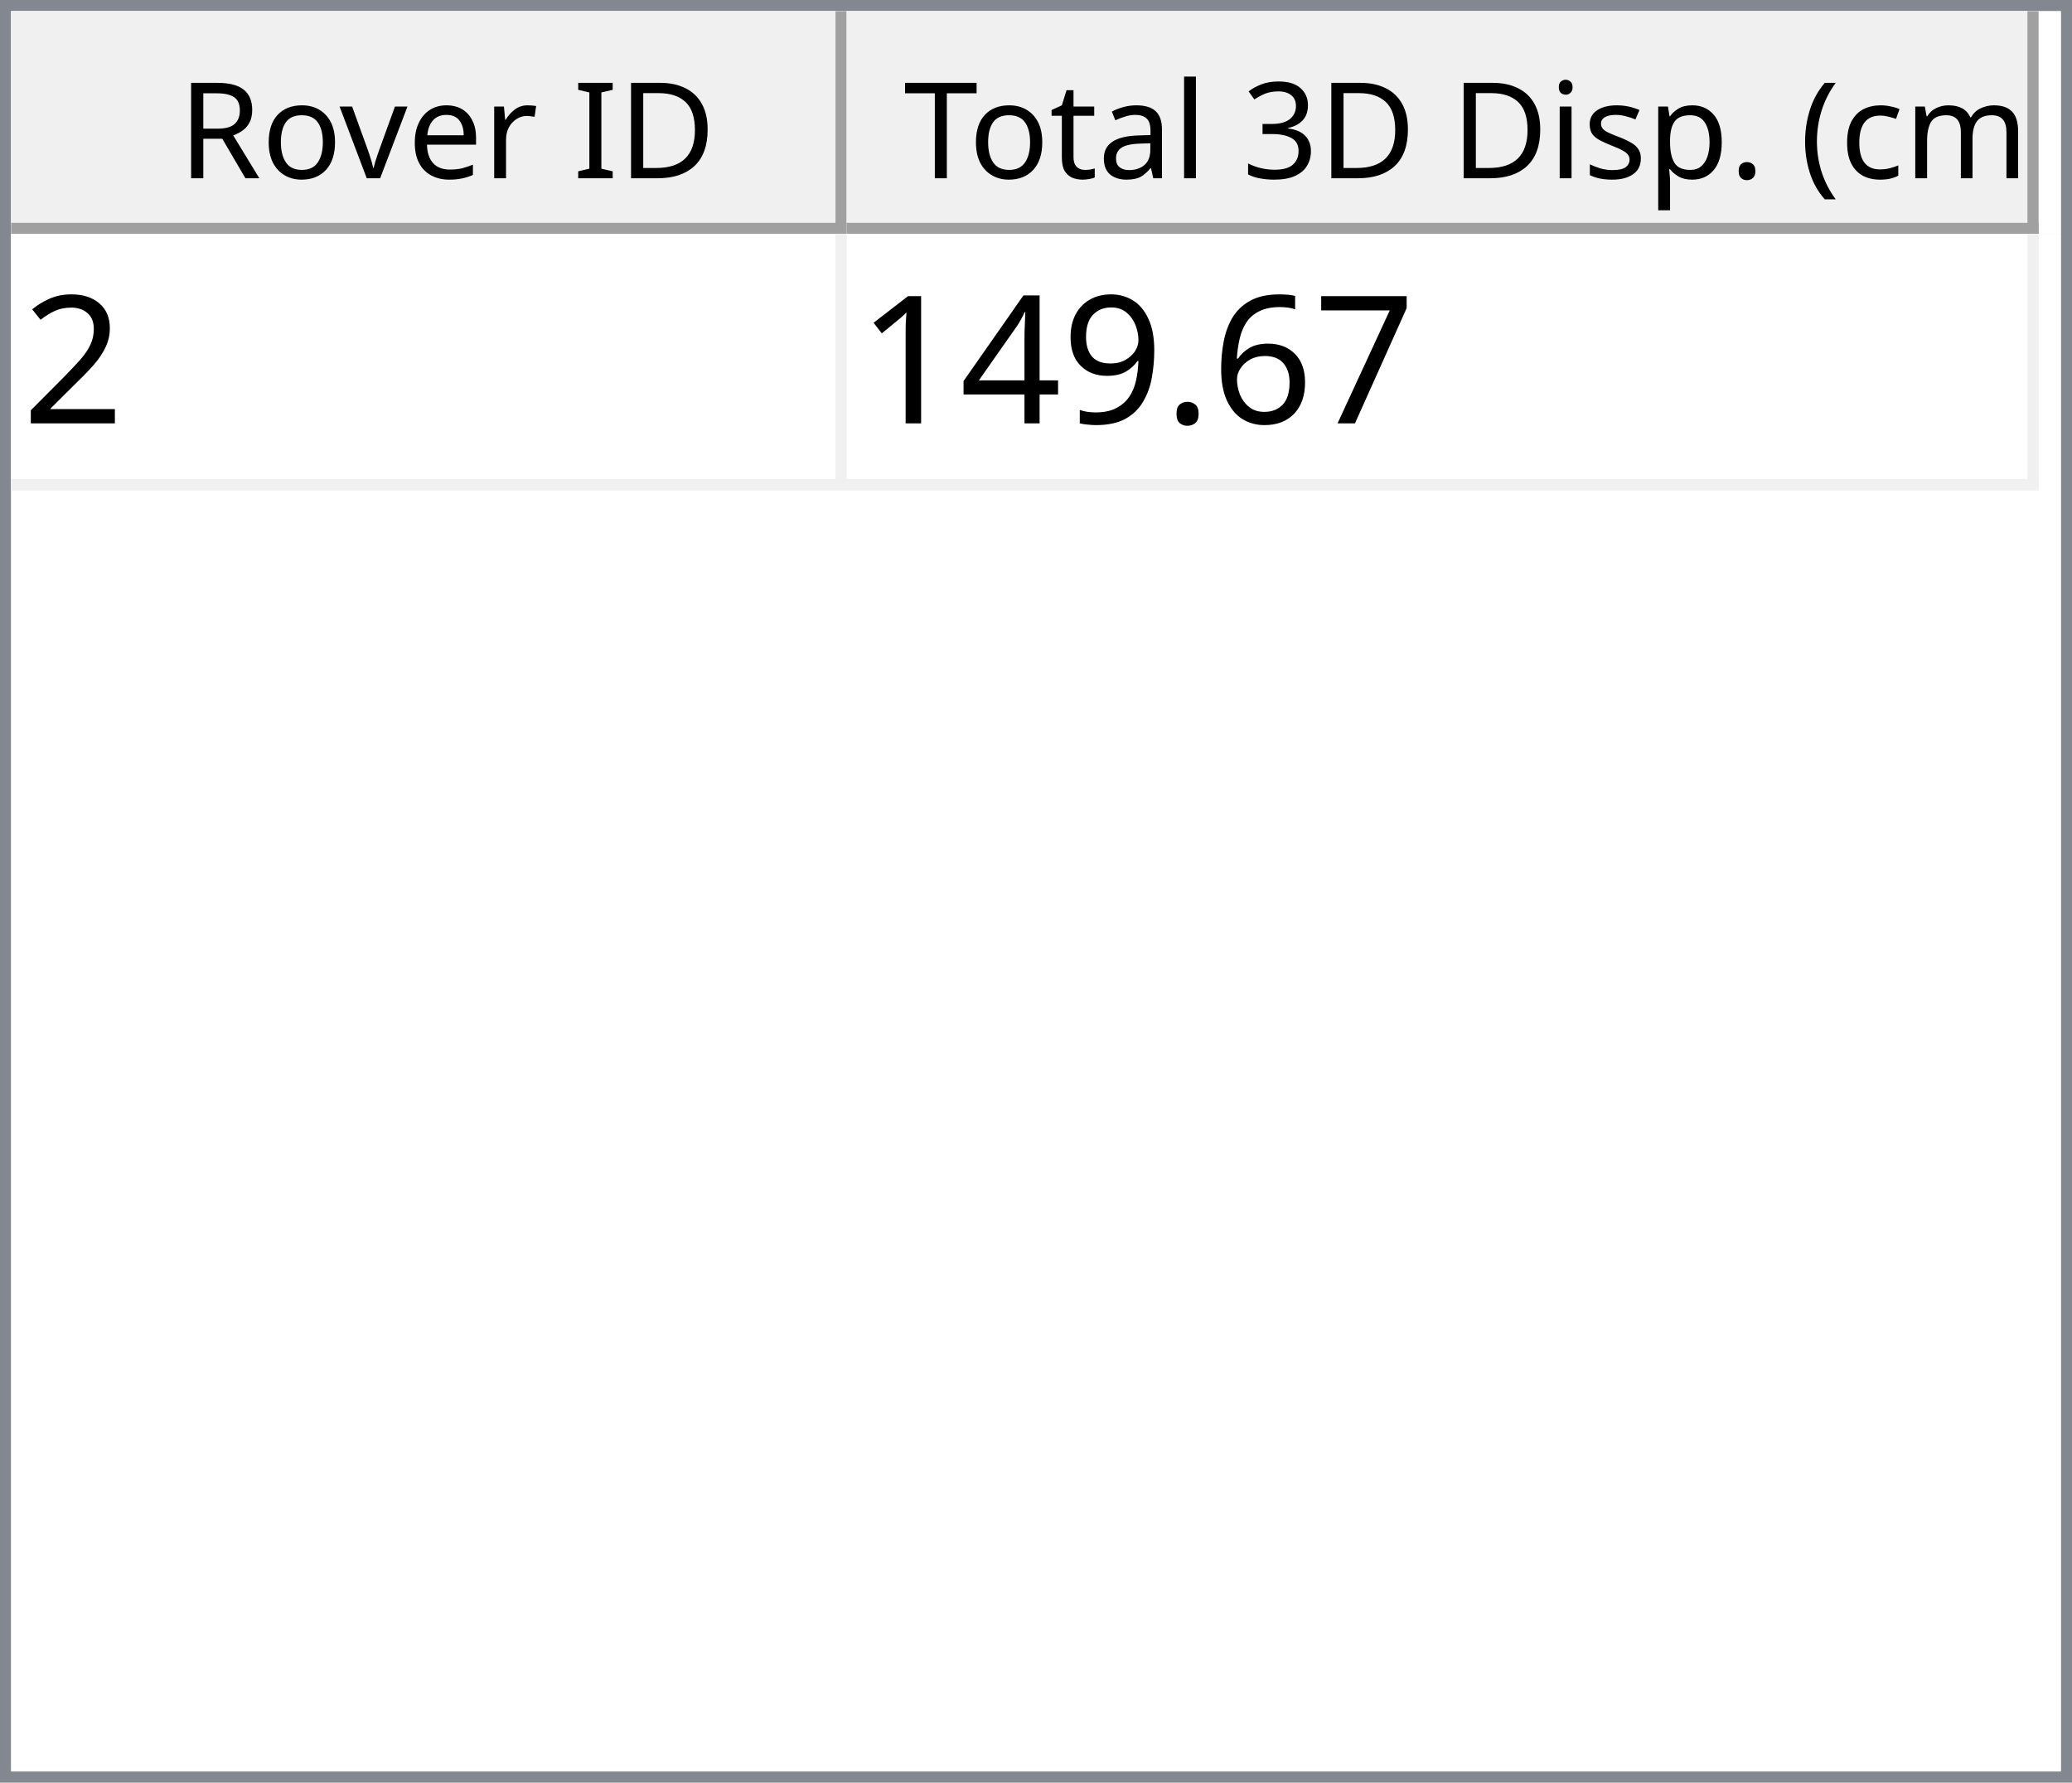
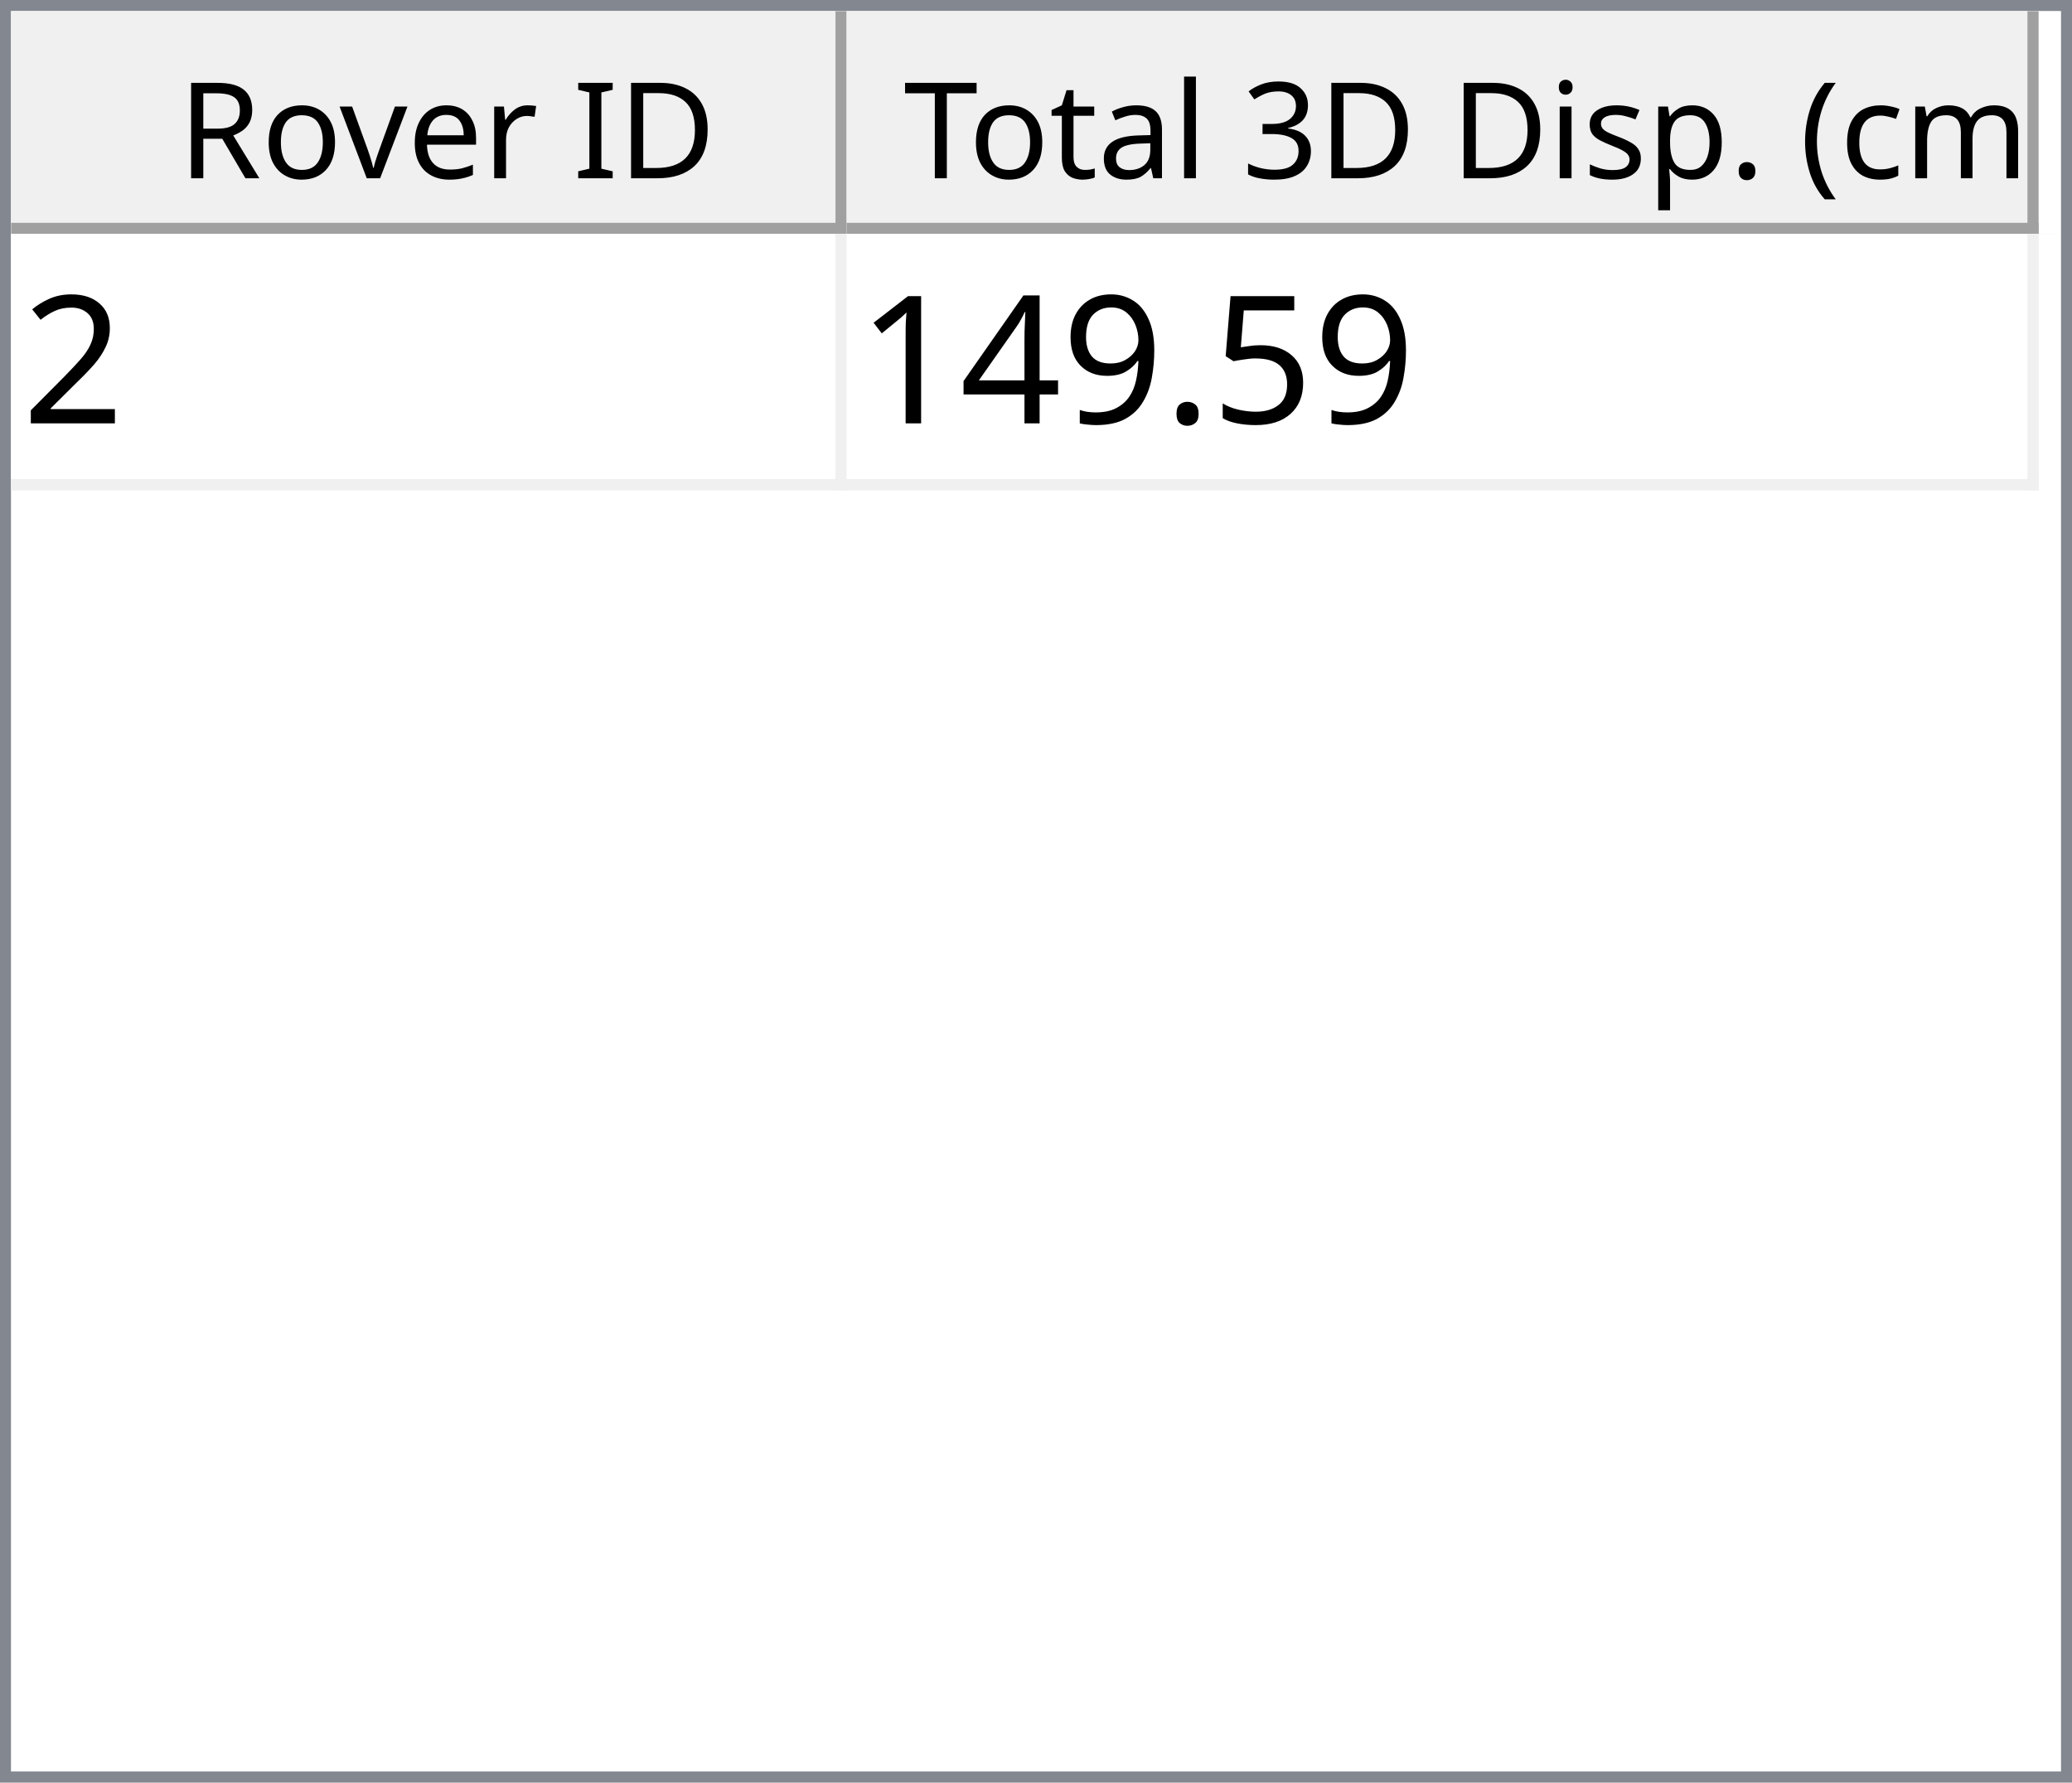
<svg xmlns="http://www.w3.org/2000/svg" style="fill-opacity:1; color-rendering:auto; color-interpolation:auto; text-rendering:auto; stroke:black; stroke-linecap:square; stroke-miterlimit:10; shape-rendering:auto; stroke-opacity:1; fill:black; stroke-dasharray:none; font-weight:normal; stroke-width:1; font-family:'Dialog'; font-style:normal; stroke-linejoin:miter; font-size:12px; stroke-dashoffset:0; image-rendering:auto;" width="186" height="160">
  <defs id="genericDefs" />
  <g>
    <defs id="defs1">
      <clipPath clipPathUnits="userSpaceOnUse" id="clipPath1">
        <path d="M0 0 L186 0 L186 160 L0 160 L0 0 Z" />
      </clipPath>
      <clipPath clipPathUnits="userSpaceOnUse" id="clipPath2">
        <path d="M0 0 L0 160 L186 160 L186 0 Z" />
      </clipPath>
      <clipPath clipPathUnits="userSpaceOnUse" id="clipPath3">
        <path d="M0 0 L0 20 L184 20 L184 0 Z" />
      </clipPath>
      <clipPath clipPathUnits="userSpaceOnUse" id="clipPath4">
        <path d="M0 0 L0 20 L75 20 L75 0 Z" />
      </clipPath>
      <clipPath clipPathUnits="userSpaceOnUse" id="clipPath5">
        <path d="M1 1 L1 19 L74 19 L74 1 Z" />
      </clipPath>
      <clipPath clipPathUnits="userSpaceOnUse" id="clipPath6">
        <path d="M0 0 L0 18 L73 18 L73 0 Z" />
      </clipPath>
      <clipPath clipPathUnits="userSpaceOnUse" id="clipPath7">
        <path d="M-0.5 -0.5 L-0.5 19.5 L74.5 19.5 L74.5 -0.5 Z" />
      </clipPath>
      <clipPath clipPathUnits="userSpaceOnUse" id="clipPath8">
        <path d="M0 0 L0 20 L107 20 L107 0 Z" />
      </clipPath>
      <clipPath clipPathUnits="userSpaceOnUse" id="clipPath9">
        <path d="M1 1 L1 19 L106 19 L106 1 Z" />
      </clipPath>
      <clipPath clipPathUnits="userSpaceOnUse" id="clipPath10">
        <path d="M0 0 L0 18 L105 18 L105 0 Z" />
      </clipPath>
      <clipPath clipPathUnits="userSpaceOnUse" id="clipPath11">
        <path d="M-0.5 -0.5 L-0.5 19.5 L106.5 19.5 L106.5 -0.5 Z" />
      </clipPath>
      <clipPath clipPathUnits="userSpaceOnUse" id="clipPath12">
        <path d="M0 0 L0 138 L184 138 L184 0 Z" />
      </clipPath>
      <clipPath clipPathUnits="userSpaceOnUse" id="clipPath13">
        <path d="M0 0 L0 23 L182 23 L182 0 Z" />
      </clipPath>
      <clipPath clipPathUnits="userSpaceOnUse" id="clipPath14">
        <path d="M-0.5 -0.5 L-0.5 22.5 L181.5 22.5 L181.5 -0.5 Z" />
      </clipPath>
      <clipPath clipPathUnits="userSpaceOnUse" id="clipPath15">
        <path d="M0 0 L0 22 L74 22 L74 0 Z" />
      </clipPath>
      <clipPath clipPathUnits="userSpaceOnUse" id="clipPath16">
        <path d="M0 0 L0 22 L106 22 L106 0 Z" />
      </clipPath>
      <font horiz-adv-x="64.551" id="font1">
        <font-face ascent="107.91" descent="25.098" units-per-em="100" style="font-style:normal; font-family:Segoe UI; font-weight:normal;" />
        <missing-glyph horiz-adv-x="64.551" d="M8.109 0 L8.109 68.266 L56.453 68.266 L56.453 0 L8.109 0 ZM15.328 7.234 L49.219 7.234 L49.219 61.031 L15.328 61.031 L15.328 7.234 Z" />
        <glyph unicode="D" horiz-adv-x="70.117" d="M9.188 0 L9.188 70.016 L28.516 70.016 Q65.531 70.016 65.531 35.891 Q65.531 19.672 55.25 9.836 Q44.969 0 27.734 0 L9.188 0 ZM17.391 62.594 L17.391 7.422 L27.828 7.422 Q41.609 7.422 49.273 14.797 Q56.938 22.172 56.938 35.688 Q56.938 62.594 28.328 62.594 L17.391 62.594 Z" />
        <glyph unicode="I" horiz-adv-x="26.611" d="M17.391 0 L9.188 0 L9.188 70.016 L17.391 70.016 L17.391 0 Z" />
        <glyph unicode=" " horiz-adv-x="27.393" d="" />
        <glyph unicode="r" horiz-adv-x="34.766" d="M34.188 41.891 Q32.078 43.5 28.125 43.5 Q23 43.5 19.555 38.672 Q16.109 33.844 16.109 25.484 L16.109 0 L8.109 0 L8.109 50 L16.109 50 L16.109 39.703 L16.312 39.703 Q18.016 44.969 21.531 47.922 Q25.047 50.875 29.391 50.875 Q32.516 50.875 34.188 50.203 L34.188 41.891 Z" />
        <glyph unicode="e" horiz-adv-x="52.295" d="M48.297 23 L12.984 23 Q13.188 14.656 17.484 10.109 Q21.781 5.562 29.297 5.562 Q37.75 5.562 44.828 11.141 L44.828 3.609 Q38.234 -1.172 27.391 -1.172 Q16.797 -1.172 10.742 5.641 Q4.688 12.453 4.688 24.812 Q4.688 36.469 11.305 43.82 Q17.922 51.172 27.734 51.172 Q37.547 51.172 42.922 44.828 Q48.297 38.484 48.297 27.203 L48.297 23 ZM40.094 29.781 Q40.047 36.719 36.75 40.578 Q33.453 44.438 27.594 44.438 Q21.922 44.438 17.969 40.383 Q14.016 36.328 13.094 29.781 L40.094 29.781 Z" />
        <glyph unicode="v" horiz-adv-x="47.9" d="M47.406 50 L27.484 0 L19.625 0 L0.688 50 L9.469 50 L22.172 13.672 Q23.578 9.672 23.922 6.688 L24.125 6.688 Q24.609 10.453 25.688 13.484 L38.969 50 L47.406 50 Z" />
        <glyph unicode="o" horiz-adv-x="58.594" d="M29 -1.172 Q17.922 -1.172 11.305 5.836 Q4.688 12.844 4.688 24.422 Q4.688 37.016 11.57 44.094 Q18.453 51.172 30.172 51.172 Q41.359 51.172 47.633 44.289 Q53.906 37.406 53.906 25.203 Q53.906 13.234 47.141 6.031 Q40.375 -1.172 29 -1.172 ZM29.594 44.438 Q21.875 44.438 17.383 39.188 Q12.891 33.938 12.891 24.703 Q12.891 15.828 17.43 10.695 Q21.969 5.562 29.594 5.562 Q37.359 5.562 41.531 10.594 Q45.703 15.625 45.703 24.906 Q45.703 34.281 41.531 39.359 Q37.359 44.438 29.594 44.438 Z" />
        <glyph unicode="R" horiz-adv-x="59.814" d="M59.375 0 L49.609 0 L37.891 19.625 Q36.281 22.359 34.766 24.289 Q33.25 26.219 31.664 27.438 Q30.078 28.656 28.25 29.219 Q26.422 29.781 24.125 29.781 L17.391 29.781 L17.391 0 L9.188 0 L9.188 70.016 L30.078 70.016 Q34.672 70.016 38.555 68.867 Q42.438 67.719 45.289 65.375 Q48.141 63.031 49.758 59.547 Q51.375 56.062 51.375 51.375 Q51.375 47.703 50.273 44.656 Q49.172 41.609 47.148 39.211 Q45.125 36.812 42.266 35.133 Q39.406 33.453 35.844 32.516 L35.844 32.328 Q37.594 31.547 38.891 30.547 Q40.188 29.547 41.359 28.18 Q42.531 26.812 43.68 25.078 Q44.828 23.344 46.234 21.047 L59.375 0 ZM17.391 62.594 L17.391 37.203 L28.516 37.203 Q31.594 37.203 34.203 38.133 Q36.812 39.062 38.719 40.797 Q40.625 42.531 41.703 45.047 Q42.781 47.562 42.781 50.688 Q42.781 56.297 39.141 59.445 Q35.5 62.594 28.609 62.594 L17.391 62.594 Z" />
        <glyph unicode=")" horiz-adv-x="30.176" d="M8.297 -15.922 L1.172 -15.922 Q16.406 2.344 16.406 26.812 Q16.406 51.469 1.078 70.016 L8.297 70.016 Q23.531 52.156 23.531 26.703 Q23.531 1.375 8.297 -15.922 Z" />
        <glyph unicode="m" horiz-adv-x="86.133" d="M79.109 0 L71.094 0 L71.094 28.719 Q71.094 37.016 68.531 40.727 Q65.969 44.438 59.906 44.438 Q54.781 44.438 51.195 39.75 Q47.609 35.062 47.609 28.516 L47.609 0 L39.594 0 L39.594 29.688 Q39.594 44.438 28.219 44.438 Q22.953 44.438 19.531 40.016 Q16.109 35.594 16.109 28.516 L16.109 0 L8.109 0 L8.109 50 L16.109 50 L16.109 42.094 L16.312 42.094 Q21.625 51.172 31.844 51.172 Q36.969 51.172 40.773 48.312 Q44.578 45.453 46 40.828 Q51.562 51.172 62.594 51.172 Q79.109 51.172 79.109 30.812 L79.109 0 Z" />
        <glyph unicode="c" horiz-adv-x="46.191" d="M42.188 2.297 Q36.422 -1.172 28.516 -1.172 Q17.828 -1.172 11.258 5.789 Q4.688 12.75 4.688 23.828 Q4.688 36.188 11.766 43.68 Q18.844 51.172 30.672 51.172 Q37.25 51.172 42.281 48.734 L42.281 40.531 Q36.719 44.438 30.375 44.438 Q22.703 44.438 17.797 38.945 Q12.891 33.453 12.891 24.516 Q12.891 15.719 17.508 10.641 Q22.125 5.562 29.891 5.562 Q36.422 5.562 42.188 9.906 L42.188 2.297 Z" />
        <glyph unicode="(" horiz-adv-x="30.176" d="M29.109 -15.922 L21.969 -15.922 Q6.844 1.375 6.844 26.703 Q6.844 52.156 21.969 70.016 L29.203 70.016 Q13.875 51.469 13.875 26.812 Q13.875 2.344 29.109 -15.922 Z" />
        <glyph unicode="." horiz-adv-x="21.68" d="M10.891 -1.078 Q8.641 -1.078 7.055 0.539 Q5.469 2.156 5.469 4.391 Q5.469 6.641 7.055 8.273 Q8.641 9.906 10.891 9.906 Q13.188 9.906 14.797 8.273 Q16.406 6.641 16.406 4.391 Q16.406 2.156 14.797 0.539 Q13.188 -1.078 10.891 -1.078 Z" />
        <glyph unicode="p" horiz-adv-x="58.789" d="M16.312 7.234 L16.109 7.234 L16.109 -23 L8.109 -23 L8.109 50 L16.109 50 L16.109 41.219 L16.312 41.219 Q22.219 51.172 33.594 51.172 Q43.266 51.172 48.688 44.461 Q54.109 37.75 54.109 26.469 Q54.109 13.922 48 6.375 Q41.891 -1.172 31.297 -1.172 Q21.578 -1.172 16.312 7.234 ZM16.109 27.391 L16.109 20.406 Q16.109 14.203 20.141 9.883 Q24.172 5.562 30.375 5.562 Q37.641 5.562 41.773 11.133 Q45.906 16.703 45.906 26.609 Q45.906 34.969 42.047 39.703 Q38.188 44.438 31.594 44.438 Q24.609 44.438 20.359 39.578 Q16.109 34.719 16.109 27.391 Z" />
        <glyph unicode="s" horiz-adv-x="42.432" d="M5.078 1.812 L5.078 10.406 Q11.625 5.562 19.484 5.562 Q30.031 5.562 30.031 12.594 Q30.031 14.594 29.125 15.992 Q28.219 17.391 26.68 18.461 Q25.141 19.531 23.07 20.383 Q21 21.234 18.609 22.172 Q15.281 23.484 12.766 24.828 Q10.25 26.172 8.57 27.859 Q6.891 29.547 6.031 31.695 Q5.172 33.844 5.172 36.719 Q5.172 40.234 6.789 42.945 Q8.406 45.656 11.086 47.484 Q13.766 49.312 17.211 50.242 Q20.656 51.172 24.312 51.172 Q30.812 51.172 35.938 48.922 L35.938 40.828 Q30.422 44.438 23.25 44.438 Q21 44.438 19.195 43.922 Q17.391 43.406 16.094 42.477 Q14.797 41.547 14.086 40.258 Q13.375 38.969 13.375 37.406 Q13.375 35.453 14.086 34.133 Q14.797 32.812 16.164 31.789 Q17.531 30.766 19.484 29.938 Q21.438 29.109 23.922 28.125 Q27.25 26.859 29.883 25.516 Q32.516 24.172 34.375 22.484 Q36.234 20.797 37.234 18.602 Q38.234 16.406 38.234 13.375 Q38.234 9.672 36.602 6.938 Q34.969 4.203 32.234 2.398 Q29.5 0.594 25.93 -0.289 Q22.359 -1.172 18.453 -1.172 Q10.75 -1.172 5.078 1.812 Z" />
        <glyph unicode="i" horiz-adv-x="24.219" d="M12.203 62.703 Q10.062 62.703 8.547 64.164 Q7.031 65.625 7.031 67.875 Q7.031 70.125 8.547 71.609 Q10.062 73.094 12.203 73.094 Q14.406 73.094 15.945 71.609 Q17.484 70.125 17.484 67.875 Q17.484 65.719 15.945 64.211 Q14.406 62.703 12.203 62.703 ZM16.109 0 L8.109 0 L8.109 50 L16.109 50 L16.109 0 Z" />
        <glyph unicode="3" horiz-adv-x="53.906" d="M46.531 19.828 Q46.531 15.094 44.75 11.211 Q42.969 7.328 39.719 4.57 Q36.469 1.812 31.93 0.297 Q27.391 -1.219 21.922 -1.219 Q11.922 -1.219 6 2.594 L6 11.188 Q13.094 5.609 22.219 5.609 Q25.875 5.609 28.828 6.539 Q31.781 7.469 33.906 9.227 Q36.031 10.984 37.18 13.477 Q38.328 15.969 38.328 19.094 Q38.328 32.812 18.797 32.812 L12.984 32.812 L12.984 39.594 L18.5 39.594 Q35.797 39.594 35.797 52.484 Q35.797 64.406 22.609 64.406 Q15.188 64.406 8.688 59.422 L8.688 67.188 Q15.375 71.188 24.609 71.188 Q29 71.188 32.57 69.969 Q36.141 68.75 38.68 66.555 Q41.219 64.359 42.609 61.281 Q44 58.203 44 54.5 Q44 40.672 30.031 36.719 L30.031 36.531 Q33.594 36.141 36.625 34.797 Q39.656 33.453 41.852 31.305 Q44.047 29.156 45.289 26.25 Q46.531 23.344 46.531 19.828 Z" />
        <glyph unicode="l" horiz-adv-x="24.219" d="M16.109 0 L8.109 0 L8.109 74.031 L16.109 74.031 L16.109 0 Z" />
        <glyph unicode="a" horiz-adv-x="50.879" d="M43.891 0 L35.891 0 L35.891 7.812 L35.688 7.812 Q30.469 -1.172 20.312 -1.172 Q12.844 -1.172 8.617 2.781 Q4.391 6.734 4.391 13.281 Q4.391 27.297 20.906 29.594 L35.891 31.688 Q35.891 44.438 25.594 44.438 Q16.547 44.438 9.281 38.281 L9.281 46.484 Q16.656 51.172 26.266 51.172 Q43.891 51.172 43.891 32.516 L43.891 0 ZM35.891 25.297 L23.828 23.641 Q18.266 22.859 15.43 20.875 Q12.594 18.891 12.594 13.875 Q12.594 10.203 15.211 7.883 Q17.828 5.562 22.172 5.562 Q28.125 5.562 32.008 9.742 Q35.891 13.922 35.891 20.312 L35.891 25.297 Z" />
        <glyph unicode="t" horiz-adv-x="33.887" d="M31.297 0.484 Q28.469 -1.078 23.828 -1.078 Q10.688 -1.078 10.688 13.578 L10.688 43.172 L2.094 43.172 L2.094 50 L10.688 50 L10.688 62.203 L18.703 64.797 L18.703 50 L31.297 50 L31.297 43.172 L18.703 43.172 L18.703 14.984 Q18.703 9.969 20.414 7.82 Q22.125 5.672 26.078 5.672 Q29.109 5.672 31.297 7.328 L31.297 0.484 Z" />
        <glyph unicode="T" horiz-adv-x="52.393" d="M50.594 62.594 L30.375 62.594 L30.375 0 L22.172 0 L22.172 62.594 L2 62.594 L2 70.016 L50.594 70.016 L50.594 62.594 Z" />
      </font>
      <font horiz-adv-x="75.0" id="font2">
        <font-face ascent="100.537" descent="21.973" units-per-em="100" style="font-style:normal; font-family:sans-serif; font-weight:normal;" />
        <missing-glyph horiz-adv-x="75.0" d="M12.5 0 L12.5 62.5 L62.5 62.5 L62.5 0 L12.5 0 ZM14.062 1.562 L60.938 1.562 L60.938 60.938 L14.062 60.938 L14.062 1.562 Z" />
        <glyph unicode="2" horiz-adv-x="55.615" d="M50.344 8.453 L50.344 0 L3.031 0 Q2.938 3.172 4.047 6.109 Q5.859 10.938 9.836 15.625 Q13.812 20.312 21.344 26.469 Q33.016 36.031 37.117 41.625 Q41.219 47.219 41.219 52.203 Q41.219 57.422 37.477 61.008 Q33.734 64.594 27.734 64.594 Q21.391 64.594 17.578 60.789 Q13.766 56.984 13.719 50.25 L4.688 51.172 Q5.609 61.281 11.664 66.578 Q17.719 71.875 27.938 71.875 Q38.234 71.875 44.242 66.164 Q50.25 60.453 50.25 52 Q50.25 47.703 48.492 43.555 Q46.734 39.406 42.656 34.812 Q38.578 30.219 29.109 22.219 Q21.188 15.578 18.945 13.211 Q16.703 10.844 15.234 8.453 L50.344 8.453 Z" />
-         <glyph unicode="7" horiz-adv-x="55.615" d="M4.734 62.203 L4.734 70.656 L51.078 70.656 L51.078 63.812 Q44.234 56.547 37.523 44.484 Q30.812 32.422 27.156 19.672 Q24.516 10.688 23.781 0 L14.75 0 Q14.891 8.453 18.062 20.414 Q21.234 32.375 27.172 43.484 Q33.109 54.594 39.797 62.203 L4.734 62.203 Z" />
-         <glyph unicode="6" horiz-adv-x="55.615" d="M49.75 54.047 L41.016 53.375 Q39.844 58.547 37.703 60.891 Q34.125 64.656 28.906 64.656 Q24.703 64.656 21.531 62.312 Q17.391 59.281 14.992 53.469 Q12.594 47.656 12.5 36.922 Q15.672 41.75 20.266 44.094 Q24.859 46.438 29.891 46.438 Q38.672 46.438 44.852 39.969 Q51.031 33.5 51.031 23.25 Q51.031 16.5 48.125 10.719 Q45.219 4.938 40.141 1.859 Q35.062 -1.219 28.609 -1.219 Q17.625 -1.219 10.695 6.859 Q3.766 14.938 3.766 33.5 Q3.766 54.25 11.422 63.672 Q18.109 71.875 29.438 71.875 Q37.891 71.875 43.289 67.141 Q48.688 62.406 49.75 54.047 ZM13.875 23.188 Q13.875 18.656 15.797 14.508 Q17.719 10.359 21.188 8.18 Q24.656 6 28.469 6 Q34.031 6 38.039 10.492 Q42.047 14.984 42.047 22.703 Q42.047 30.125 38.086 34.398 Q34.125 38.672 28.125 38.672 Q22.172 38.672 18.023 34.398 Q13.875 30.125 13.875 23.188 Z" />
+         <glyph unicode="5" horiz-adv-x="55.615" d="M4.156 18.75 L13.375 19.531 Q14.406 12.797 18.141 9.398 Q21.875 6 27.156 6 Q33.5 6 37.891 10.789 Q42.281 15.578 42.281 23.484 Q42.281 31 38.062 35.352 Q33.844 39.703 27 39.703 Q22.75 39.703 19.336 37.773 Q15.922 35.844 13.969 32.766 L5.719 33.844 L12.641 70.609 L48.25 70.609 L48.25 62.203 L19.672 62.203 L15.828 42.969 Q22.266 47.469 29.344 47.469 Q38.719 47.469 45.164 40.969 Q51.609 34.469 51.609 24.266 Q51.609 14.547 45.953 7.469 Q39.062 -1.219 27.156 -1.219 Q17.391 -1.219 11.211 4.25 Q5.031 9.719 4.156 18.75 Z" />
        <glyph unicode="." horiz-adv-x="27.783" d="M9.078 0 L9.078 10.016 L19.094 10.016 L19.094 0 L9.078 0 Z" />
        <glyph unicode="9" horiz-adv-x="55.615" d="M5.469 16.547 L13.922 17.328 Q14.984 11.375 18.016 8.688 Q21.047 6 25.781 6 Q29.828 6 32.883 7.859 Q35.938 9.719 37.891 12.82 Q39.844 15.922 41.164 21.195 Q42.484 26.469 42.484 31.938 Q42.484 32.516 42.438 33.688 Q39.797 29.5 35.234 26.883 Q30.672 24.266 25.344 24.266 Q16.453 24.266 10.305 30.711 Q4.156 37.156 4.156 47.703 Q4.156 58.594 10.578 65.234 Q17 71.875 26.656 71.875 Q33.641 71.875 39.43 68.117 Q45.219 64.359 48.219 57.398 Q51.219 50.438 51.219 37.25 Q51.219 23.531 48.242 15.406 Q45.266 7.281 39.383 3.031 Q33.5 -1.219 25.594 -1.219 Q17.188 -1.219 11.867 3.445 Q6.547 8.109 5.469 16.547 ZM41.453 48.141 Q41.453 55.719 37.43 60.156 Q33.406 64.594 27.734 64.594 Q21.875 64.594 17.531 59.812 Q13.188 55.031 13.188 47.406 Q13.188 40.578 17.312 36.305 Q21.438 32.031 27.484 32.031 Q33.594 32.031 37.523 36.305 Q41.453 40.578 41.453 48.141 Z" />
        <glyph unicode="4" horiz-adv-x="55.615" d="M32.328 0 L32.328 17.141 L1.266 17.141 L1.266 25.203 L33.938 71.578 L41.109 71.578 L41.109 25.203 L50.781 25.203 L50.781 17.141 L41.109 17.141 L41.109 0 L32.328 0 ZM32.328 25.203 L32.328 57.469 L9.906 25.203 L32.328 25.203 Z" />
        <glyph unicode="1" horiz-adv-x="55.615" d="M37.25 0 L28.469 0 L28.469 56 Q25.297 52.984 20.141 49.953 Q14.984 46.922 10.891 45.406 L10.891 53.906 Q18.266 57.375 23.781 62.305 Q29.297 67.234 31.594 71.875 L37.25 71.875 L37.25 0 Z" />
      </font>
    </defs>
    <g style="fill:white; stroke:white;">
      <rect x="0" y="0" width="186" style="clip-path:url(#clipPath1); stroke:none;" height="160" />
    </g>
    <g style="fill:white; text-rendering:optimizeSpeed; color-rendering:optimizeSpeed; image-rendering:optimizeSpeed; shape-rendering:crispEdges; stroke:white; color-interpolation:sRGB;">
      <rect x="0" width="186" height="160" y="0" style="stroke:none;" />
      <path style="stroke:none;" d="M0 160 L186 160 L186 0 L0 0 Z" />
    </g>
    <g style="fill:rgb(240,240,240); font-family:'Segoe UI'; stroke:rgb(240,240,240);">
      <rect x="0" y="0" width="186" style="clip-path:url(#clipPath2); stroke:none;" height="160" />
    </g>
    <g style="fill:rgb(130,135,144); font-family:'Segoe UI'; stroke:rgb(130,135,144);">
      <path d="M0 0 L186 0 L186 160 L0 160 L0 0 ZM1 1 L185 1 L185 159 L1 159 L1 1 Z" style="fill-rule:evenodd; clip-path:url(#clipPath2); stroke:none;" />
    </g>
    <g style="fill:white; font-family:'Segoe UI'; stroke:white;" transform="translate(1,1)">
      <rect x="0" y="0" width="184" style="clip-path:url(#clipPath3); stroke:none;" height="20" />
    </g>
    <g style="fill:rgb(240,240,240); font-family:'Segoe UI'; stroke:rgb(240,240,240);" transform="translate(1,1)">
      <rect x="0" y="0" width="75" style="clip-path:url(#clipPath4); stroke:none;" height="20" />
    </g>
    <g style="font-family:'Segoe UI';" transform="translate(2,2)">
      <text x="14" xml:space="preserve" y="14" style="clip-path:url(#clipPath6); stroke:none;">Rover ID</text>
    </g>
    <g style="fill:rgb(160,160,160); font-family:'Segoe UI'; stroke:rgb(160,160,160); stroke-linejoin:bevel;" transform="translate(1.5,1.5)">
      <line x1="74" x2="74" y1="0" style="fill:none; clip-path:url(#clipPath7);" y2="19" />
    </g>
    <g style="fill:rgb(160,160,160); font-family:'Segoe UI'; stroke:rgb(160,160,160); stroke-linejoin:bevel;" transform="matrix(1,0,0,1,1,1) translate(0.5,0.5)">
      <line x1="0" x2="74" y1="19" style="fill:none; clip-path:url(#clipPath7);" y2="19" />
    </g>
    <g style="fill:rgb(240,240,240); font-family:'Segoe UI'; stroke:rgb(240,240,240);" transform="translate(76,1)">
      <rect x="0" y="0" width="107" style="clip-path:url(#clipPath8); stroke:none;" height="20" />
    </g>
    <g style="font-family:'Segoe UI';" transform="translate(77,2)">
      <text x="1" xml:space="preserve" y="14" style="clip-path:url(#clipPath10); stroke:none;"> Total 3D Disp. (cm)</text>
    </g>
    <g style="fill:rgb(160,160,160); font-family:'Segoe UI'; stroke:rgb(160,160,160); stroke-linejoin:bevel;" transform="translate(76.5,1.5)">
      <line x1="106" x2="106" y1="0" style="fill:none; clip-path:url(#clipPath11);" y2="19" />
    </g>
    <g style="fill:rgb(160,160,160); font-family:'Segoe UI'; stroke:rgb(160,160,160); stroke-linejoin:bevel;" transform="matrix(1,0,0,1,76,1) translate(0.5,0.5)">
      <line x1="0" x2="106" y1="19" style="fill:none; clip-path:url(#clipPath11);" y2="19" />
    </g>
    <g style="fill:white; font-family:'Segoe UI'; stroke:white;" transform="translate(1,21)">
      <rect x="0" y="0" width="184" style="clip-path:url(#clipPath12); stroke:none;" height="138" />
    </g>
    <g style="fill:rgb(240,240,240); font-size:16px; font-family:sans-serif; stroke:rgb(240,240,240);" transform="translate(1,21)">
      <rect x="0" y="0" width="182" style="clip-path:url(#clipPath13); stroke:none;" height="23" />
      <line transform="translate(0.5,0.5)" x1="0" x2="181" y1="22" style="clip-path:url(#clipPath14); fill:none; stroke-linejoin:bevel;" y2="22" />
    </g>
    <g transform="matrix(1,0,0,1,1,21) translate(0.5,0.5)" style="fill:rgb(240,240,240); font-size:16px; font-family:sans-serif; stroke:rgb(240,240,240); stroke-linejoin:bevel;">
      <line x1="74" x2="74" y1="0" style="fill:none; clip-path:url(#clipPath14);" y2="22" />
    </g>
    <g transform="matrix(1,0,0,1,1,21) translate(0.5,0.5)" style="fill:rgb(240,240,240); font-size:16px; font-family:sans-serif; stroke:rgb(240,240,240); stroke-linejoin:bevel;">
      <line x1="181" x2="181" y1="0" style="fill:none; clip-path:url(#clipPath14);" y2="22" />
    </g>
    <g style="fill:white; font-size:16px; font-family:sans-serif; stroke:white;" transform="matrix(1,0,0,1,1,21)">
      <rect x="0" y="0" width="74" style="clip-path:url(#clipPath15); stroke:none;" height="22" />
      <text x="1" y="17" style="fill:black; clip-path:url(#clipPath15); stroke:none;" xml:space="preserve">2</text>
    </g>
    <g style="fill:white; font-size:16px; font-family:sans-serif; stroke:white;" transform="matrix(1,0,0,1,1,21) translate(75,0)">
      <rect x="0" y="0" width="106" style="clip-path:url(#clipPath16); stroke:none;" height="22" />
-       <text x="1" y="17" style="fill:black; clip-path:url(#clipPath16); stroke:none;" xml:space="preserve">149.67</text>
+       <text x="1" y="17" style="fill:black; clip-path:url(#clipPath16); stroke:none;" xml:space="preserve">149.59</text>
    </g>
  </g>
</svg>
